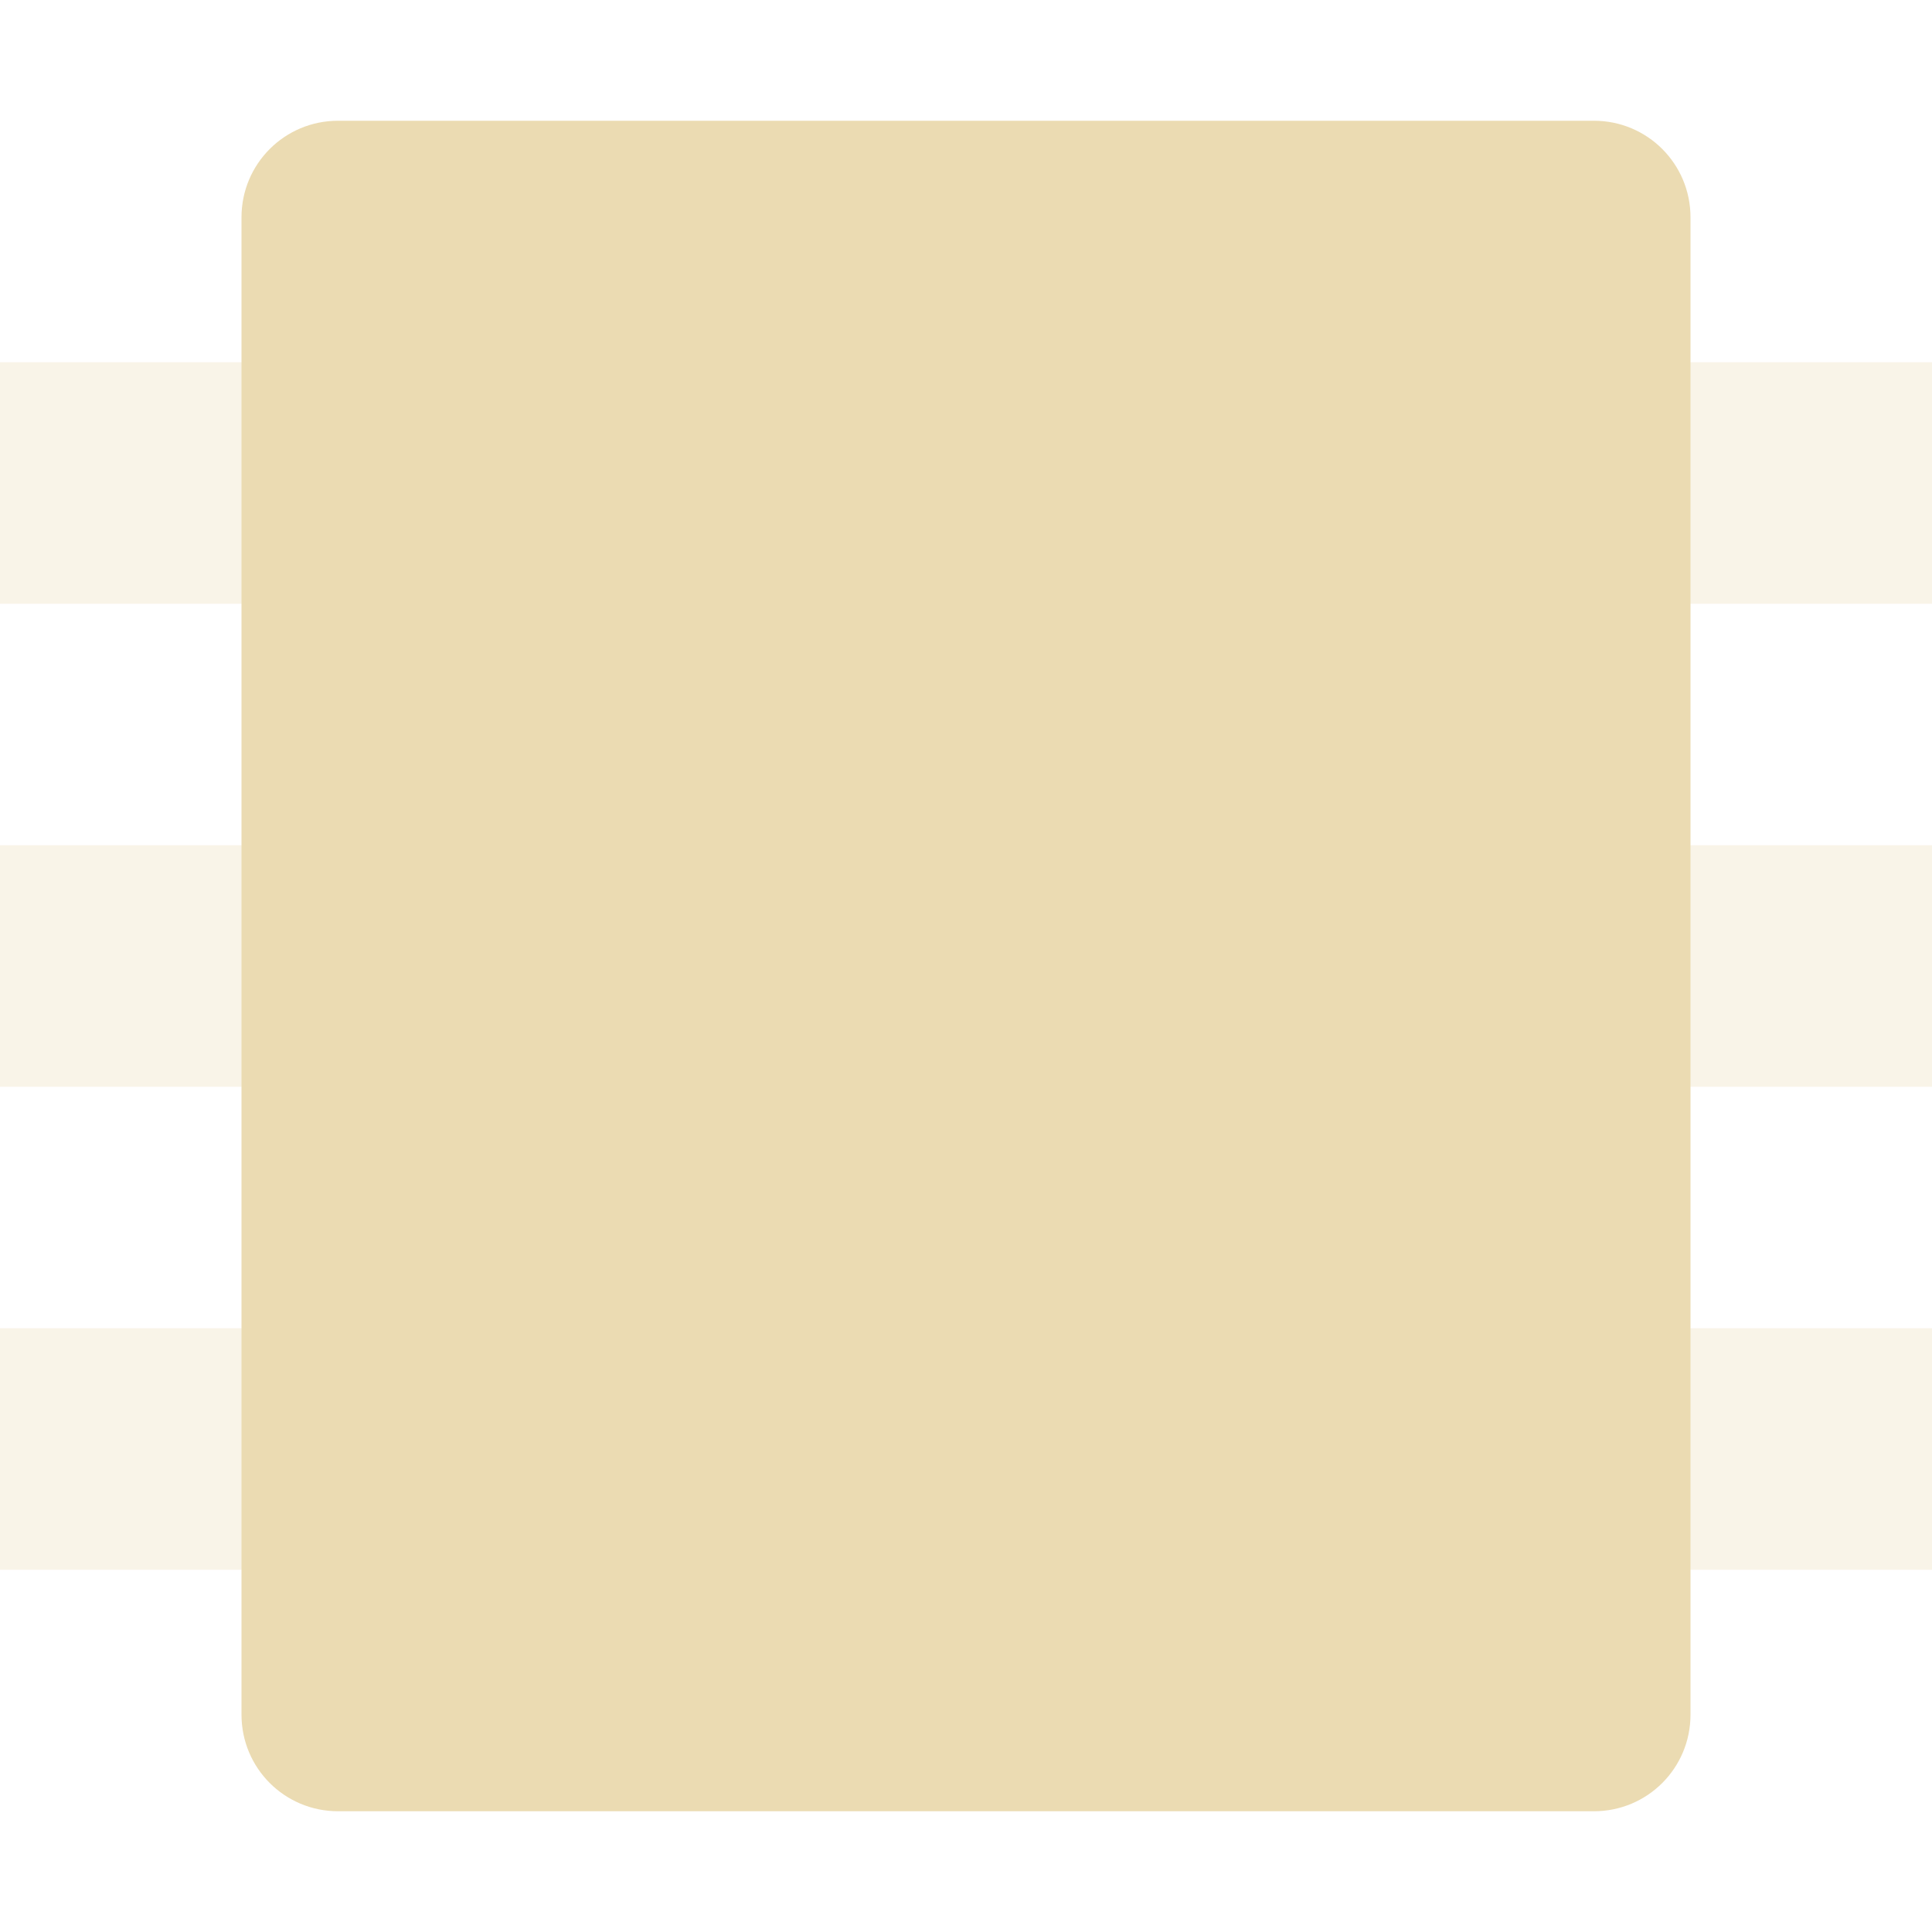
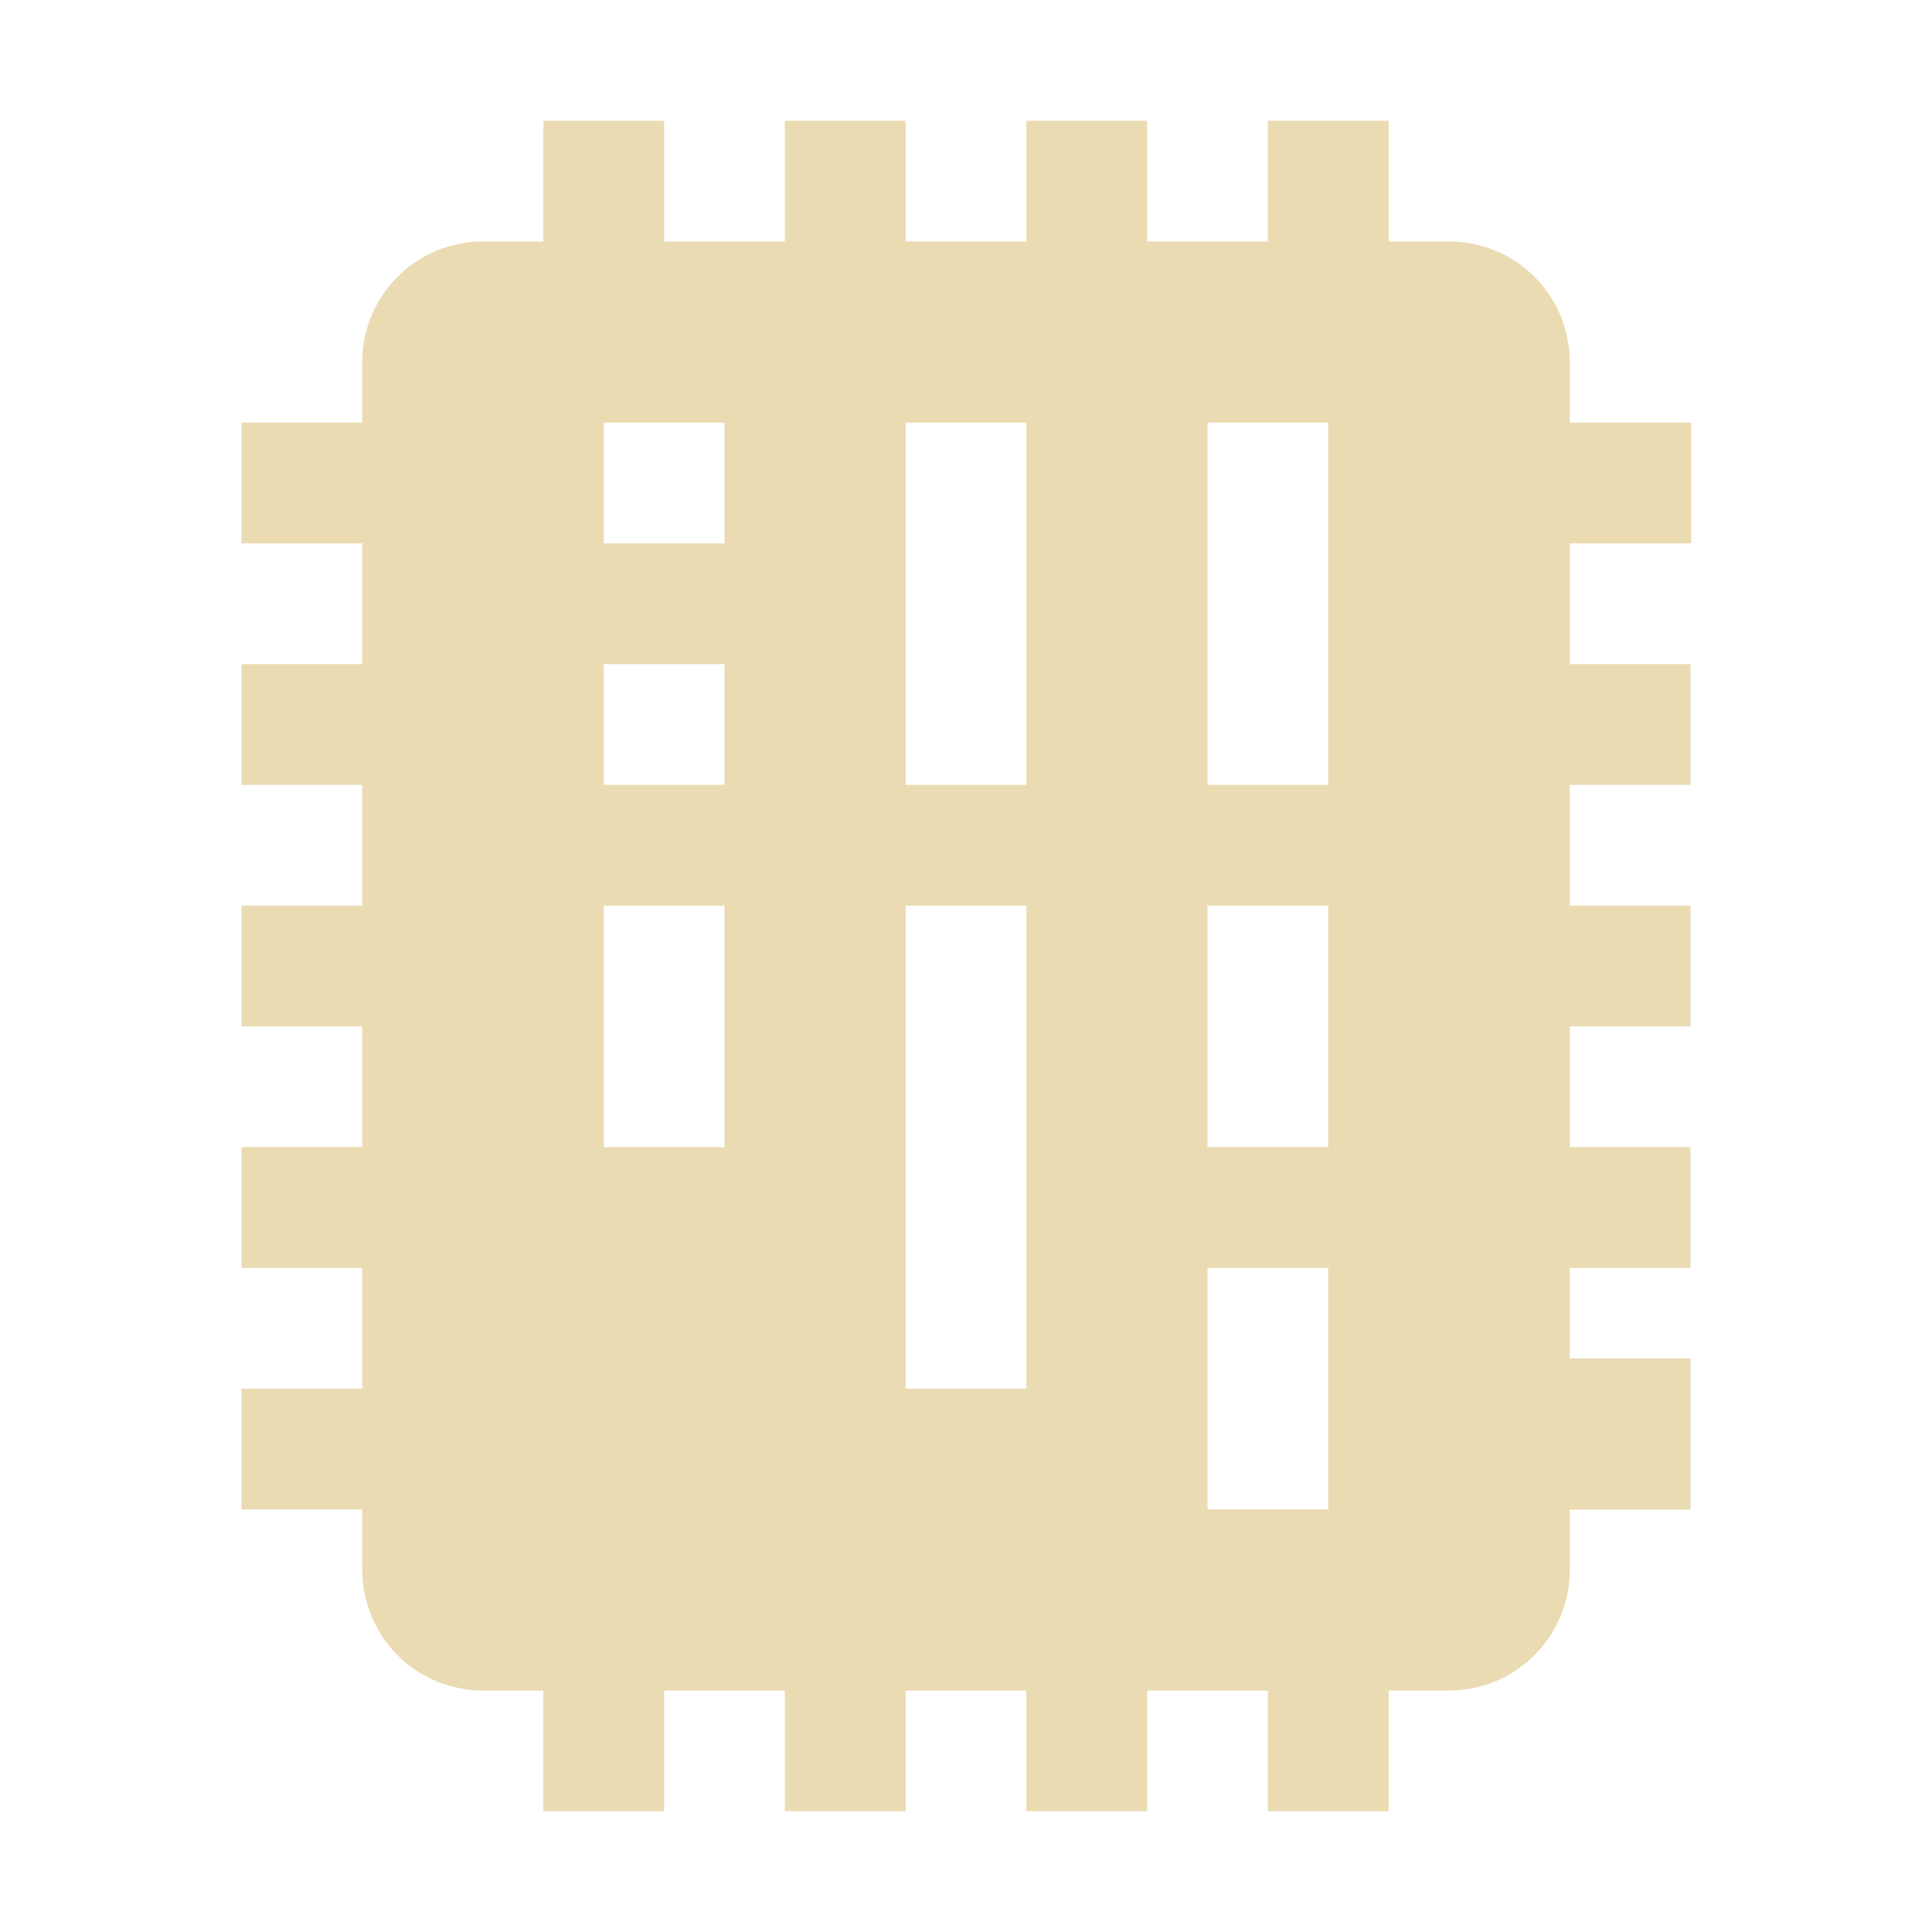
<svg xmlns="http://www.w3.org/2000/svg" width="16" height="16" version="1.1">
  <defs>
    <style type="text/css">.ColorScheme-Text { color:#ebdbb2; } .ColorScheme-Highlight { color:#458588; }</style>
  </defs>
-   <path class="ColorScheme-Text" d="m0 3v2h16v-2h-16zm0 4v2h16v-2h-16zm0 4v2h16v-2h-16z" fill="currentColor" opacity=".3" />
-   <path class="ColorScheme-Text" d="m2.8 1h10.4c0.443 0 0.8 0.357 0.8 0.8v12.4c0 0.443-0.357 0.8-0.8 0.8h-10.4c-0.443 0-0.8-0.357-0.8-0.8v-12.4c0-0.443 0.357-0.8 0.8-0.8z" fill="currentColor" />
+   <path class="ColorScheme-Text" fill="currentColor" d="m4.5 1v1h-0.5c-0.554 0-1 0.446-1 1v0.5h-1v1h1v1h-1v1h1v1h-1v1h1v1h-1v1h1v1h-1v1h1v0.5c0 0.554 0.446 1 1 1h0.5v1h1v-1h1v1h1v-1h1v1h1v-1h1v1h1v-1h0.5c0.554 0 1-0.446 1-1v-0.498h1v-1.252h-1v-0.75h1v-1h-1v-1h1v-1h-1v-1h1v-1h-1v-1h1.006v-1h-1.006v-0.5c0-0.554-0.446-1-1-1h-0.5v-1h-1v1h-1v-1h-1v1h-1v-1h-1v1h-1v-1h-1zm0.5 2.5h1v1h-1v-1zm2.5 0h1v3h-1v-3zm2.5 0h1v3h-1v-3zm-5 2h1v1h-1v-1zm0 2h1v2h-1v-2zm2.5 0h1v4h-1v-4zm2.5 0h1v2h-1v-2zm0 3h1v2h-1v-2z" />
</svg>
